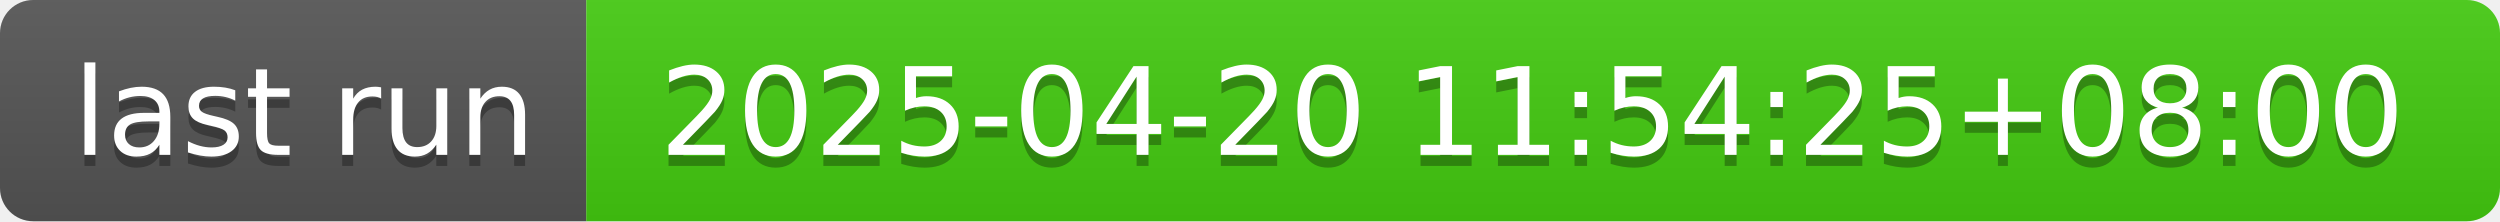
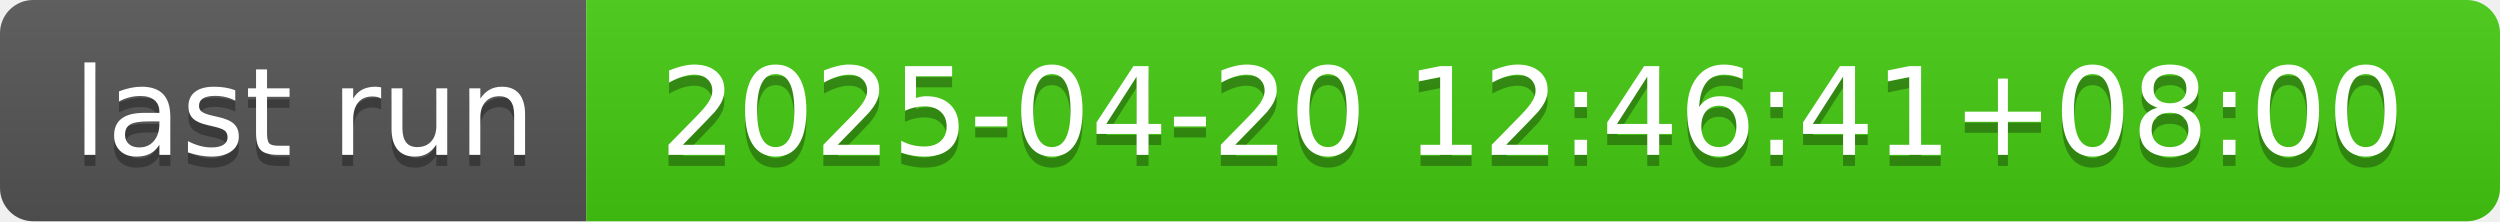
- <svg xmlns="http://www.w3.org/2000/svg" width="226" height="20" role="img" aria-label="last run: 2025-04-20 11:54:25+08:00">
+ <svg xmlns="http://www.w3.org/2000/svg" width="226" height="20" role="img" aria-label="last run: 2025-04-20 12:46:41+08:00">
  <linearGradient id="s" x2="0" y2="100%">
    <stop offset="0" stop-color="#bbb" stop-opacity=".1" />
    <stop offset="1" stop-opacity=".1" />
  </linearGradient>
  <clipPath id="r">
    <rect width="226" height="20" rx="3" fill="#fff" />
  </clipPath>
  <g clip-path="url(#r)">
    <rect width="53" height="20" fill="#555" />
    <rect x="53" width="173" height="20" fill="#4c1" />
    <rect width="226" height="20" fill="url(#s)" />
  </g>
  <g fill="#fff" text-anchor="middle" font-family="Verdana,Geneva,DejaVu Sans,sans-serif" text-rendering="geometricPrecision" font-size="110">
    <text aria-hidden="true" x="275" y="150" fill="#010101" fill-opacity=".3" transform="scale(.1)" textLength="430">last run</text>
    <text x="275" y="140" transform="scale(.1)" fill="#fff" textLength="430">last run</text>
-     <text aria-hidden="true" x="1385" y="150" fill="#010101" fill-opacity=".3" transform="scale(.1)" textLength="1630">2025-04-20 11:54:25+08:00</text>
-     <text x="1385" y="140" transform="scale(.1)" fill="#fff" textLength="1630">2025-04-20 11:54:25+08:00</text>
+     <text aria-hidden="true" x="1385" y="150" fill="#010101" fill-opacity=".3" transform="scale(.1)" textLength="1630">2025-04-20 12:46:41+08:00</text>
+     <text x="1385" y="140" transform="scale(.1)" fill="#fff" textLength="1630">2025-04-20 12:46:41+08:00</text>
  </g>
</svg>
